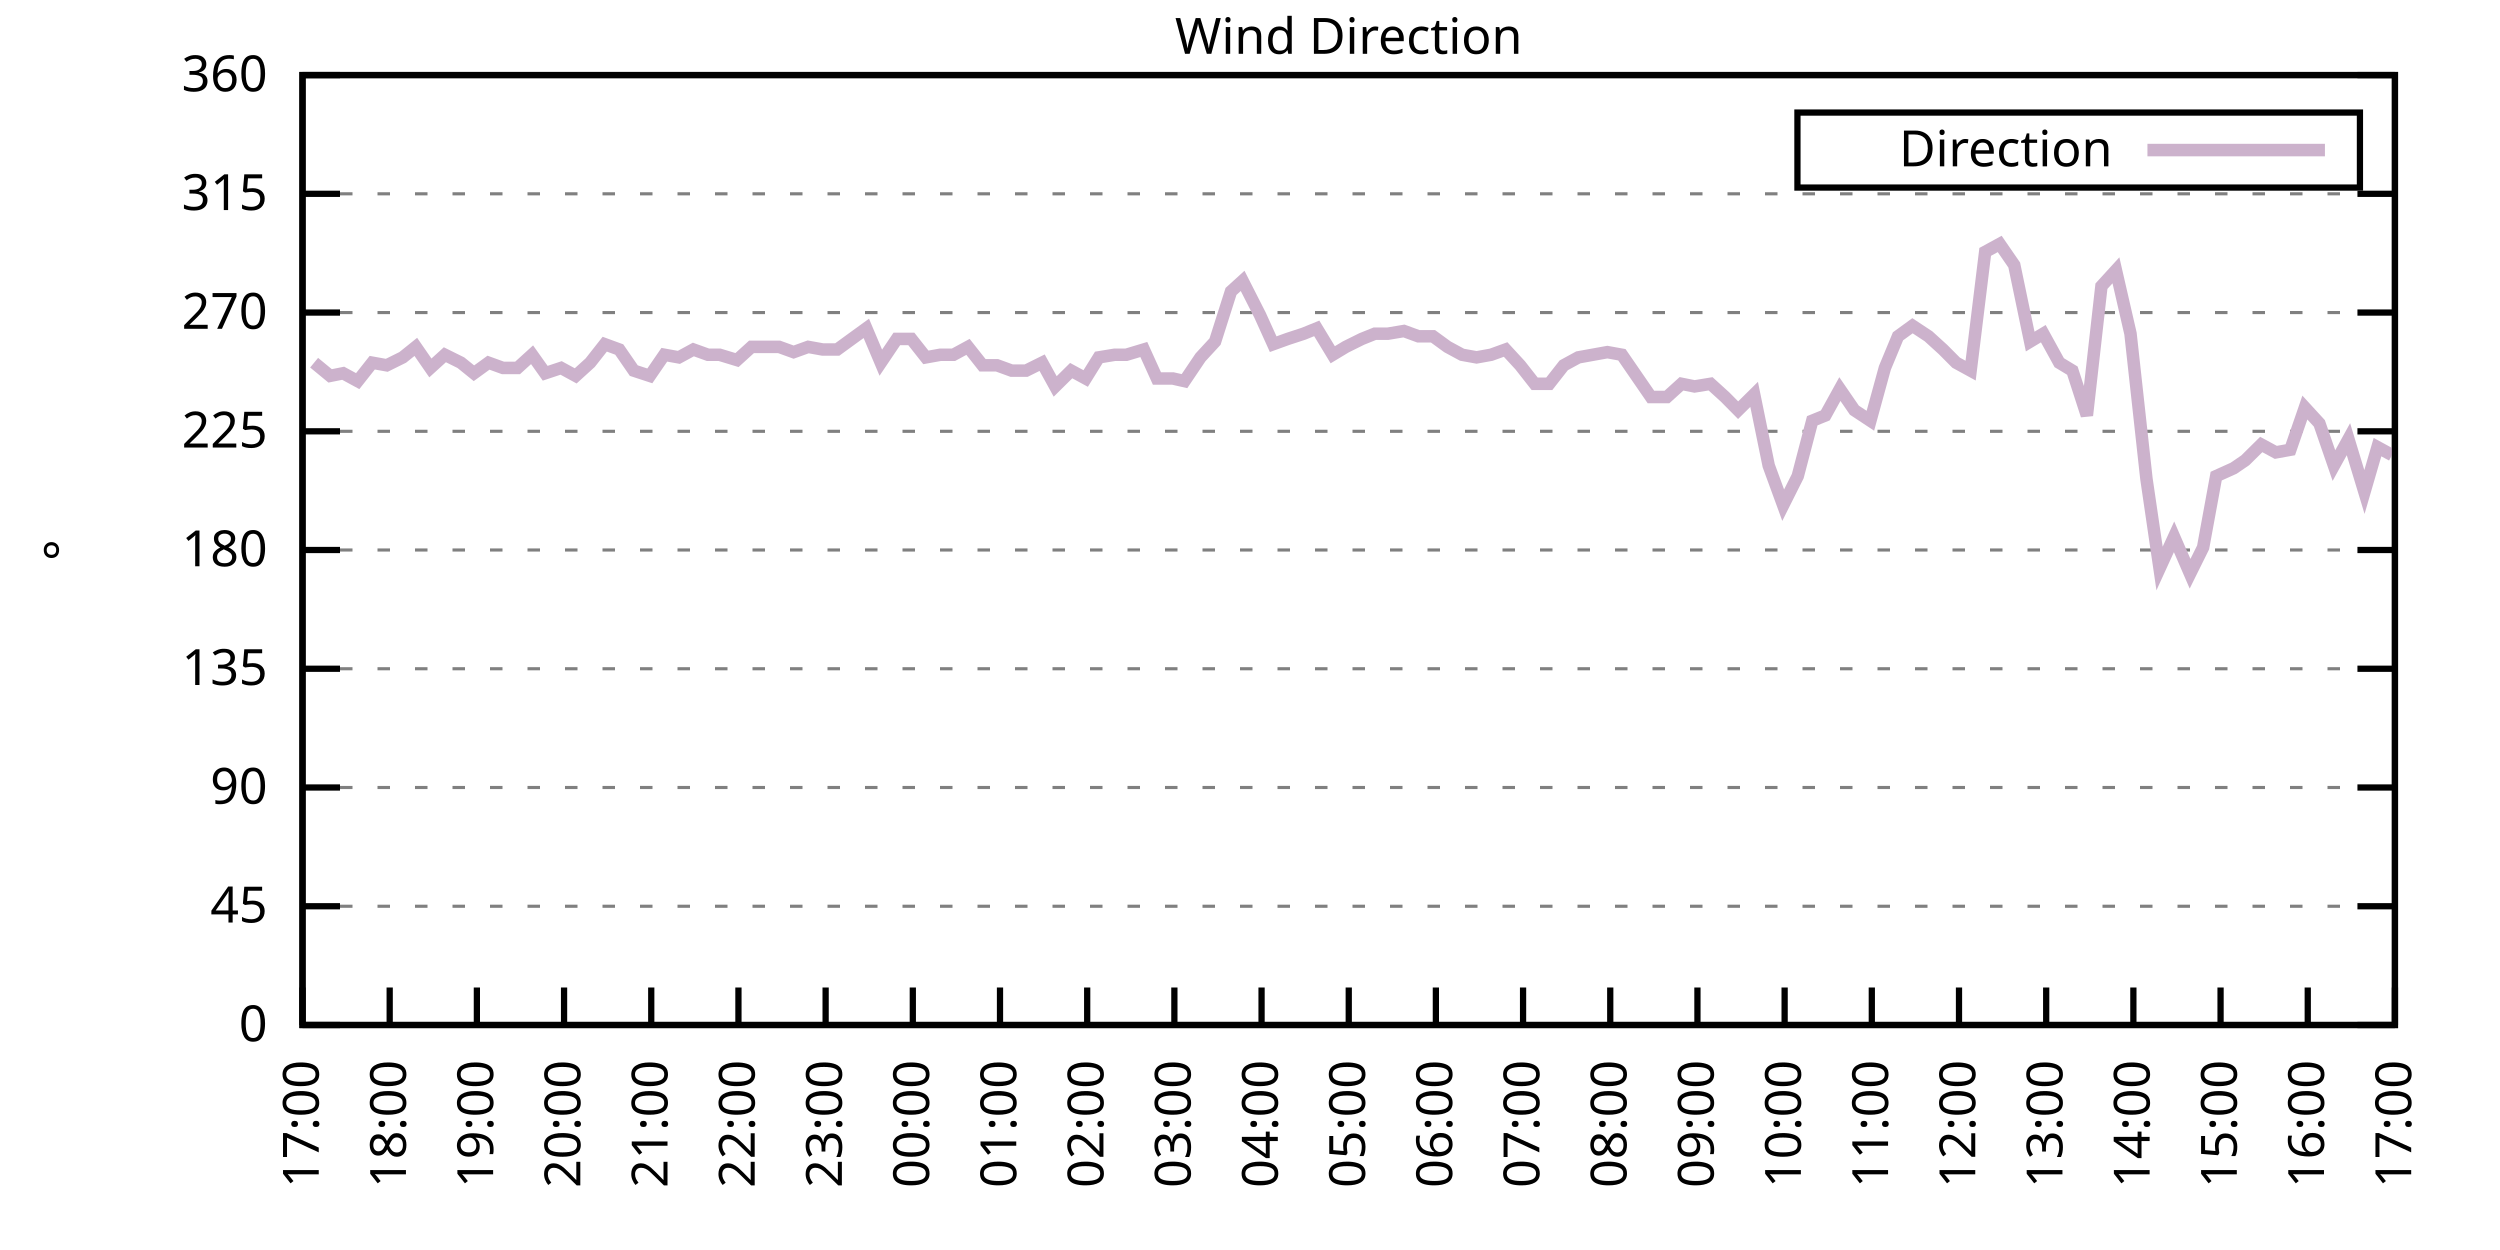
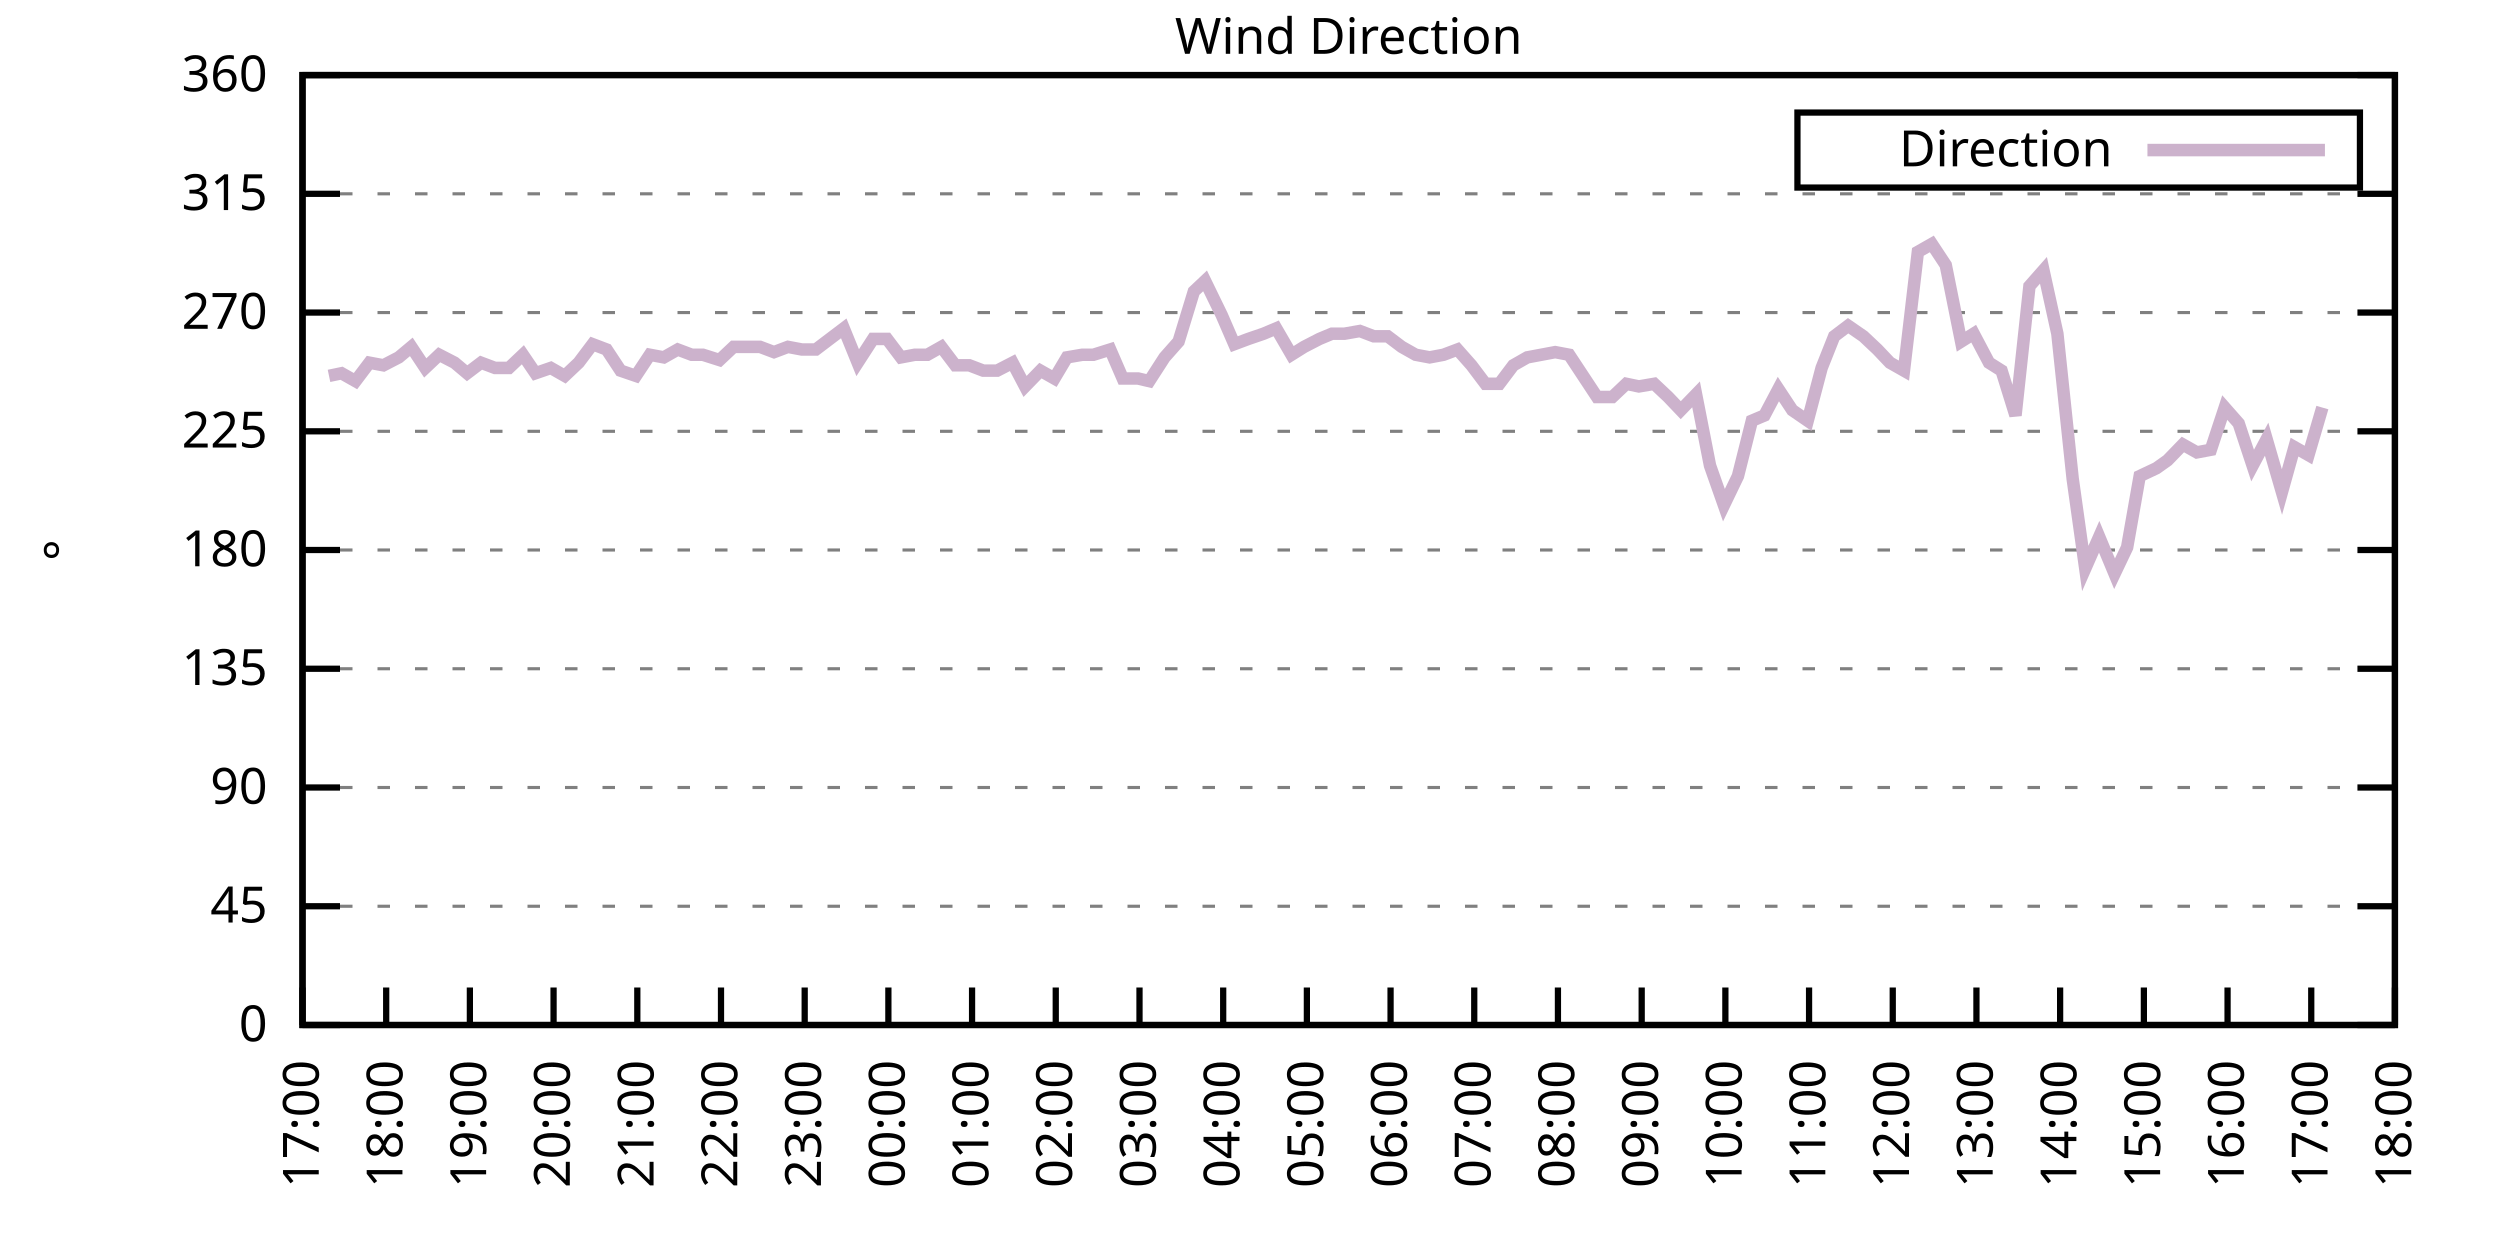
<svg xmlns="http://www.w3.org/2000/svg" xmlns:xlink="http://www.w3.org/1999/xlink" width="400" height="200" viewBox="0 0 400 200">
  <g id="gnuplot_canvas">
    <rect x="0" y="0" width="400" height="200" fill="none" />
    <defs>
      <circle id="gpDot" r="0.5" stroke-width="0.5" stroke="currentColor" />
      <path id="gpPt0" stroke-width="0.333" stroke="currentColor" d="M-1,0 h2 M0,-1 v2" />
      <path id="gpPt1" stroke-width="0.333" stroke="currentColor" d="M-1,-1 L1,1 M1,-1 L-1,1" />
      <path id="gpPt2" stroke-width="0.333" stroke="currentColor" d="M-1,0 L1,0 M0,-1 L0,1 M-1,-1 L1,1 M-1,1 L1,-1" />
      <rect id="gpPt3" stroke-width="0.333" stroke="currentColor" x="-1" y="-1" width="2" height="2" />
      <rect id="gpPt4" stroke-width="0.333" stroke="currentColor" fill="currentColor" x="-1" y="-1" width="2" height="2" />
      <circle id="gpPt5" stroke-width="0.333" stroke="currentColor" cx="0" cy="0" r="1" />
      <use xlink:href="#gpPt5" id="gpPt6" fill="currentColor" stroke="none" />
      <path id="gpPt7" stroke-width="0.333" stroke="currentColor" d="M0,-1.33 L-1.33,0.67 L1.33,0.67 z" />
      <use xlink:href="#gpPt7" id="gpPt8" fill="currentColor" stroke="none" />
      <use xlink:href="#gpPt7" id="gpPt9" stroke="currentColor" transform="rotate(180)" />
      <use xlink:href="#gpPt9" id="gpPt10" fill="currentColor" stroke="none" />
      <use xlink:href="#gpPt3" id="gpPt11" stroke="currentColor" transform="rotate(45)" />
      <use xlink:href="#gpPt11" id="gpPt12" fill="currentColor" stroke="none" />
      <path id="gpPt13" stroke-width="0.333" stroke="currentColor" d="M0,1.330 L1.265,0.411 L0.782,-1.067 L-0.782,-1.076 L-1.265,0.411 z" />
      <use xlink:href="#gpPt13" id="gpPt14" fill="currentColor" stroke="none" />
      <filter id="textbox" filterUnits="objectBoundingBox" x="0" y="0" height="1" width="1">
        <feFlood flood-color="white" flood-opacity="1" result="bgnd" />
        <feComposite in="SourceGraphic" in2="bgnd" operator="atop" />
      </filter>
      <filter id="greybox" filterUnits="objectBoundingBox" x="0" y="0" height="1" width="1">
        <feFlood flood-color="lightgrey" flood-opacity="1" result="grey" />
        <feComposite in="SourceGraphic" in2="grey" operator="atop" />
      </filter>
    </defs>
    <g fill="none" color="white" stroke="currentColor" stroke-width="1.00" stroke-linecap="butt" stroke-linejoin="miter">
</g>
    <g fill="none" color="black" stroke="currentColor" stroke-width="1.00" stroke-linecap="butt" stroke-linejoin="miter">
      <g stroke="none" shape-rendering="crispEdges">
        <polygon fill="rgb(255, 255, 255)" points="48.40,164.00 383.18,164.00 383.18,12.02 48.40,12.02 " />
      </g>
    </g>
    <g fill="none" color="black" stroke="currentColor" stroke-width="1.00" stroke-linecap="butt" stroke-linejoin="miter">
</g>
    <g fill="none" color="black" stroke="black" stroke-width="0.50" stroke-linecap="butt" stroke-linejoin="miter">
</g>
    <g fill="none" color="gray" stroke="currentColor" stroke-width="0.50" stroke-linecap="butt" stroke-linejoin="miter">
      <path stroke="gray" stroke-dasharray="2,4" class="gridline" d="M48.40,164.00 L383.19,164.00  " />
    </g>
    <g fill="none" color="gray" stroke="gray" stroke-width="1.00" stroke-linecap="butt" stroke-linejoin="miter">
</g>
    <g fill="none" color="black" stroke="currentColor" stroke-width="1.00" stroke-linecap="butt" stroke-linejoin="miter">
      <path stroke="black" d="M48.40,164.00 L54.40,164.00 M383.19,164.00 L377.19,164.00  " />
      <g transform="translate(42.80,166.60)" stroke="none" fill="black" font-family="Sans" font-size="8.00" text-anchor="end">
        <text>
          <tspan font-family="Sans"> 0</tspan>
        </text>
      </g>
    </g>
    <g fill="none" color="black" stroke="currentColor" stroke-width="1.00" stroke-linecap="butt" stroke-linejoin="miter">
</g>
    <g fill="none" color="black" stroke="black" stroke-width="0.50" stroke-linecap="butt" stroke-linejoin="miter">
</g>
    <g fill="none" color="gray" stroke="currentColor" stroke-width="0.50" stroke-linecap="butt" stroke-linejoin="miter">
      <path stroke="gray" stroke-dasharray="2,4" class="gridline" d="M48.40,145.00 L383.19,145.00  " />
    </g>
    <g fill="none" color="gray" stroke="gray" stroke-width="1.00" stroke-linecap="butt" stroke-linejoin="miter">
</g>
    <g fill="none" color="black" stroke="currentColor" stroke-width="1.00" stroke-linecap="butt" stroke-linejoin="miter">
      <path stroke="black" d="M48.40,145.00 L54.40,145.00 M383.19,145.00 L377.19,145.00  " />
      <g transform="translate(42.80,147.60)" stroke="none" fill="black" font-family="Sans" font-size="8.00" text-anchor="end">
        <text>
          <tspan font-family="Sans"> 45</tspan>
        </text>
      </g>
    </g>
    <g fill="none" color="black" stroke="currentColor" stroke-width="1.00" stroke-linecap="butt" stroke-linejoin="miter">
</g>
    <g fill="none" color="black" stroke="black" stroke-width="0.50" stroke-linecap="butt" stroke-linejoin="miter">
</g>
    <g fill="none" color="gray" stroke="currentColor" stroke-width="0.50" stroke-linecap="butt" stroke-linejoin="miter">
      <path stroke="gray" stroke-dasharray="2,4" class="gridline" d="M48.40,126.00 L383.19,126.00  " />
    </g>
    <g fill="none" color="gray" stroke="gray" stroke-width="1.00" stroke-linecap="butt" stroke-linejoin="miter">
</g>
    <g fill="none" color="black" stroke="currentColor" stroke-width="1.00" stroke-linecap="butt" stroke-linejoin="miter">
      <path stroke="black" d="M48.40,126.00 L54.40,126.00 M383.19,126.00 L377.19,126.00  " />
      <g transform="translate(42.80,128.60)" stroke="none" fill="black" font-family="Sans" font-size="8.00" text-anchor="end">
        <text>
          <tspan font-family="Sans"> 90</tspan>
        </text>
      </g>
    </g>
    <g fill="none" color="black" stroke="currentColor" stroke-width="1.00" stroke-linecap="butt" stroke-linejoin="miter">
</g>
    <g fill="none" color="black" stroke="black" stroke-width="0.50" stroke-linecap="butt" stroke-linejoin="miter">
</g>
    <g fill="none" color="gray" stroke="currentColor" stroke-width="0.50" stroke-linecap="butt" stroke-linejoin="miter">
      <path stroke="gray" stroke-dasharray="2,4" class="gridline" d="M48.40,107.00 L383.19,107.00  " />
    </g>
    <g fill="none" color="gray" stroke="gray" stroke-width="1.00" stroke-linecap="butt" stroke-linejoin="miter">
</g>
    <g fill="none" color="black" stroke="currentColor" stroke-width="1.00" stroke-linecap="butt" stroke-linejoin="miter">
      <path stroke="black" d="M48.40,107.00 L54.40,107.00 M383.19,107.00 L377.19,107.00  " />
      <g transform="translate(42.80,109.60)" stroke="none" fill="black" font-family="Sans" font-size="8.00" text-anchor="end">
        <text>
          <tspan font-family="Sans"> 135</tspan>
        </text>
      </g>
    </g>
    <g fill="none" color="black" stroke="currentColor" stroke-width="1.00" stroke-linecap="butt" stroke-linejoin="miter">
</g>
    <g fill="none" color="black" stroke="black" stroke-width="0.50" stroke-linecap="butt" stroke-linejoin="miter">
</g>
    <g fill="none" color="gray" stroke="currentColor" stroke-width="0.50" stroke-linecap="butt" stroke-linejoin="miter">
      <path stroke="gray" stroke-dasharray="2,4" class="gridline" d="M48.40,88.00 L383.19,88.00  " />
    </g>
    <g fill="none" color="gray" stroke="gray" stroke-width="1.00" stroke-linecap="butt" stroke-linejoin="miter">
</g>
    <g fill="none" color="black" stroke="currentColor" stroke-width="1.00" stroke-linecap="butt" stroke-linejoin="miter">
      <path stroke="black" d="M48.40,88.00 L54.40,88.00 M383.19,88.00 L377.19,88.00  " />
      <g transform="translate(42.80,90.60)" stroke="none" fill="black" font-family="Sans" font-size="8.00" text-anchor="end">
        <text>
          <tspan font-family="Sans"> 180</tspan>
        </text>
      </g>
    </g>
    <g fill="none" color="black" stroke="currentColor" stroke-width="1.00" stroke-linecap="butt" stroke-linejoin="miter">
</g>
    <g fill="none" color="black" stroke="black" stroke-width="0.50" stroke-linecap="butt" stroke-linejoin="miter">
</g>
    <g fill="none" color="gray" stroke="currentColor" stroke-width="0.50" stroke-linecap="butt" stroke-linejoin="miter">
      <path stroke="gray" stroke-dasharray="2,4" class="gridline" d="M48.40,69.01 L383.19,69.01  " />
    </g>
    <g fill="none" color="gray" stroke="gray" stroke-width="1.00" stroke-linecap="butt" stroke-linejoin="miter">
</g>
    <g fill="none" color="black" stroke="currentColor" stroke-width="1.00" stroke-linecap="butt" stroke-linejoin="miter">
      <path stroke="black" d="M48.40,69.01 L54.40,69.01 M383.19,69.01 L377.19,69.01  " />
      <g transform="translate(42.80,71.61)" stroke="none" fill="black" font-family="Sans" font-size="8.00" text-anchor="end">
        <text>
          <tspan font-family="Sans"> 225</tspan>
        </text>
      </g>
    </g>
    <g fill="none" color="black" stroke="currentColor" stroke-width="1.00" stroke-linecap="butt" stroke-linejoin="miter">
</g>
    <g fill="none" color="black" stroke="black" stroke-width="0.50" stroke-linecap="butt" stroke-linejoin="miter">
</g>
    <g fill="none" color="gray" stroke="currentColor" stroke-width="0.50" stroke-linecap="butt" stroke-linejoin="miter">
      <path stroke="gray" stroke-dasharray="2,4" class="gridline" d="M48.40,50.01 L383.19,50.01  " />
    </g>
    <g fill="none" color="gray" stroke="gray" stroke-width="1.00" stroke-linecap="butt" stroke-linejoin="miter">
</g>
    <g fill="none" color="black" stroke="currentColor" stroke-width="1.00" stroke-linecap="butt" stroke-linejoin="miter">
      <path stroke="black" d="M48.40,50.01 L54.40,50.01 M383.19,50.01 L377.19,50.01  " />
      <g transform="translate(42.80,52.61)" stroke="none" fill="black" font-family="Sans" font-size="8.00" text-anchor="end">
        <text>
          <tspan font-family="Sans"> 270</tspan>
        </text>
      </g>
    </g>
    <g fill="none" color="black" stroke="currentColor" stroke-width="1.00" stroke-linecap="butt" stroke-linejoin="miter">
</g>
    <g fill="none" color="black" stroke="black" stroke-width="0.50" stroke-linecap="butt" stroke-linejoin="miter">
</g>
    <g fill="none" color="gray" stroke="currentColor" stroke-width="0.50" stroke-linecap="butt" stroke-linejoin="miter">
      <path stroke="gray" stroke-dasharray="2,4" class="gridline" d="M48.40,31.01 L383.19,31.01  " />
    </g>
    <g fill="none" color="gray" stroke="gray" stroke-width="1.00" stroke-linecap="butt" stroke-linejoin="miter">
</g>
    <g fill="none" color="black" stroke="currentColor" stroke-width="1.00" stroke-linecap="butt" stroke-linejoin="miter">
      <path stroke="black" d="M48.40,31.01 L54.40,31.01 M383.19,31.01 L377.19,31.01  " />
      <g transform="translate(42.80,33.61)" stroke="none" fill="black" font-family="Sans" font-size="8.00" text-anchor="end">
        <text>
          <tspan font-family="Sans"> 315</tspan>
        </text>
      </g>
    </g>
    <g fill="none" color="black" stroke="currentColor" stroke-width="1.00" stroke-linecap="butt" stroke-linejoin="miter">
</g>
    <g fill="none" color="black" stroke="black" stroke-width="0.50" stroke-linecap="butt" stroke-linejoin="miter">
</g>
    <g fill="none" color="gray" stroke="currentColor" stroke-width="0.50" stroke-linecap="butt" stroke-linejoin="miter">
      <path stroke="gray" stroke-dasharray="2,4" class="gridline" d="M48.40,12.01 L383.19,12.01  " />
    </g>
    <g fill="none" color="gray" stroke="gray" stroke-width="1.00" stroke-linecap="butt" stroke-linejoin="miter">
</g>
    <g fill="none" color="black" stroke="currentColor" stroke-width="1.00" stroke-linecap="butt" stroke-linejoin="miter">
      <path stroke="black" d="M48.40,12.01 L54.40,12.01 M383.19,12.01 L377.19,12.01  " />
      <g transform="translate(42.80,14.61)" stroke="none" fill="black" font-family="Sans" font-size="8.00" text-anchor="end">
        <text>
          <tspan font-family="Sans"> 360</tspan>
        </text>
      </g>
    </g>
    <g fill="none" color="black" stroke="currentColor" stroke-width="1.00" stroke-linecap="butt" stroke-linejoin="miter">
      <path stroke="black" d="M48.40,164.00 L48.40,158.00  " />
      <g transform="translate(51.00,169.60) rotate(270.00)" stroke="none" fill="black" font-family="Sans" font-size="8.00" text-anchor="end">
        <text>
          <tspan font-family="Sans">17:00</tspan>
        </text>
      </g>
    </g>
    <g fill="none" color="black" stroke="currentColor" stroke-width="1.00" stroke-linecap="butt" stroke-linejoin="miter">
-       <path stroke="black" d="M62.35,164.00 L62.35,158.00  " />
-       <g transform="translate(64.95,169.60) rotate(270.00)" stroke="none" fill="black" font-family="Sans" font-size="8.00" text-anchor="end">
+       <path stroke="black" d="M61.79,164.00 L61.79,158.00  " />
+       <g transform="translate(64.39,169.60) rotate(270.00)" stroke="none" fill="black" font-family="Sans" font-size="8.00" text-anchor="end">
        <text>
          <tspan font-family="Sans">18:00</tspan>
        </text>
      </g>
    </g>
    <g fill="none" color="black" stroke="currentColor" stroke-width="1.00" stroke-linecap="butt" stroke-linejoin="miter">
-       <path stroke="black" d="M76.30,164.00 L76.30,158.00  " />
-       <g transform="translate(78.90,169.60) rotate(270.00)" stroke="none" fill="black" font-family="Sans" font-size="8.00" text-anchor="end">
+       <path stroke="black" d="M75.18,164.00 L75.18,158.00  " />
+       <g transform="translate(77.78,169.60) rotate(270.00)" stroke="none" fill="black" font-family="Sans" font-size="8.00" text-anchor="end">
        <text>
          <tspan font-family="Sans">19:00</tspan>
        </text>
      </g>
    </g>
    <g fill="none" color="black" stroke="currentColor" stroke-width="1.00" stroke-linecap="butt" stroke-linejoin="miter">
-       <path stroke="black" d="M90.25,164.00 L90.25,158.00  " />
-       <g transform="translate(92.85,169.60) rotate(270.00)" stroke="none" fill="black" font-family="Sans" font-size="8.00" text-anchor="end">
+       <path stroke="black" d="M88.57,164.00 L88.57,158.00  " />
+       <g transform="translate(91.17,169.60) rotate(270.00)" stroke="none" fill="black" font-family="Sans" font-size="8.00" text-anchor="end">
        <text>
          <tspan font-family="Sans">20:00</tspan>
        </text>
      </g>
    </g>
    <g fill="none" color="black" stroke="currentColor" stroke-width="1.00" stroke-linecap="butt" stroke-linejoin="miter">
-       <path stroke="black" d="M104.20,164.00 L104.20,158.00  " />
-       <g transform="translate(106.80,169.60) rotate(270.00)" stroke="none" fill="black" font-family="Sans" font-size="8.00" text-anchor="end">
+       <path stroke="black" d="M101.97,164.00 L101.97,158.00  " />
+       <g transform="translate(104.57,169.60) rotate(270.00)" stroke="none" fill="black" font-family="Sans" font-size="8.00" text-anchor="end">
        <text>
          <tspan font-family="Sans">21:00</tspan>
        </text>
      </g>
    </g>
    <g fill="none" color="black" stroke="currentColor" stroke-width="1.00" stroke-linecap="butt" stroke-linejoin="miter">
-       <path stroke="black" d="M118.15,164.00 L118.15,158.00  " />
-       <g transform="translate(120.75,169.60) rotate(270.00)" stroke="none" fill="black" font-family="Sans" font-size="8.00" text-anchor="end">
+       <path stroke="black" d="M115.36,164.00 L115.36,158.00  " />
+       <g transform="translate(117.96,169.60) rotate(270.00)" stroke="none" fill="black" font-family="Sans" font-size="8.00" text-anchor="end">
        <text>
          <tspan font-family="Sans">22:00</tspan>
        </text>
      </g>
    </g>
    <g fill="none" color="black" stroke="currentColor" stroke-width="1.00" stroke-linecap="butt" stroke-linejoin="miter">
-       <path stroke="black" d="M132.10,164.00 L132.10,158.00  " />
-       <g transform="translate(134.70,169.60) rotate(270.00)" stroke="none" fill="black" font-family="Sans" font-size="8.00" text-anchor="end">
+       <path stroke="black" d="M128.75,164.00 L128.75,158.00  " />
+       <g transform="translate(131.35,169.60) rotate(270.00)" stroke="none" fill="black" font-family="Sans" font-size="8.00" text-anchor="end">
        <text>
          <tspan font-family="Sans">23:00</tspan>
        </text>
      </g>
    </g>
    <g fill="none" color="black" stroke="currentColor" stroke-width="1.00" stroke-linecap="butt" stroke-linejoin="miter">
-       <path stroke="black" d="M146.05,164.00 L146.05,158.00  " />
-       <g transform="translate(148.65,169.60) rotate(270.00)" stroke="none" fill="black" font-family="Sans" font-size="8.00" text-anchor="end">
+       <path stroke="black" d="M142.14,164.00 L142.14,158.00  " />
+       <g transform="translate(144.74,169.60) rotate(270.00)" stroke="none" fill="black" font-family="Sans" font-size="8.00" text-anchor="end">
        <text>
          <tspan font-family="Sans">00:00</tspan>
        </text>
      </g>
    </g>
    <g fill="none" color="black" stroke="currentColor" stroke-width="1.00" stroke-linecap="butt" stroke-linejoin="miter">
-       <path stroke="black" d="M160.00,164.00 L160.00,158.00  " />
-       <g transform="translate(162.60,169.60) rotate(270.00)" stroke="none" fill="black" font-family="Sans" font-size="8.00" text-anchor="end">
+       <path stroke="black" d="M155.53,164.00 L155.53,158.00  " />
+       <g transform="translate(158.13,169.60) rotate(270.00)" stroke="none" fill="black" font-family="Sans" font-size="8.00" text-anchor="end">
        <text>
          <tspan font-family="Sans">01:00</tspan>
        </text>
      </g>
    </g>
    <g fill="none" color="black" stroke="currentColor" stroke-width="1.00" stroke-linecap="butt" stroke-linejoin="miter">
-       <path stroke="black" d="M173.95,164.00 L173.95,158.00  " />
-       <g transform="translate(176.55,169.60) rotate(270.00)" stroke="none" fill="black" font-family="Sans" font-size="8.00" text-anchor="end">
+       <path stroke="black" d="M168.92,164.00 L168.92,158.00  " />
+       <g transform="translate(171.52,169.60) rotate(270.00)" stroke="none" fill="black" font-family="Sans" font-size="8.00" text-anchor="end">
        <text>
          <tspan font-family="Sans">02:00</tspan>
        </text>
      </g>
    </g>
    <g fill="none" color="black" stroke="currentColor" stroke-width="1.00" stroke-linecap="butt" stroke-linejoin="miter">
-       <path stroke="black" d="M187.90,164.00 L187.90,158.00  " />
-       <g transform="translate(190.50,169.60) rotate(270.00)" stroke="none" fill="black" font-family="Sans" font-size="8.00" text-anchor="end">
+       <path stroke="black" d="M182.32,164.00 L182.32,158.00  " />
+       <g transform="translate(184.92,169.60) rotate(270.00)" stroke="none" fill="black" font-family="Sans" font-size="8.00" text-anchor="end">
        <text>
          <tspan font-family="Sans">03:00</tspan>
        </text>
      </g>
    </g>
    <g fill="none" color="black" stroke="currentColor" stroke-width="1.00" stroke-linecap="butt" stroke-linejoin="miter">
-       <path stroke="black" d="M201.85,164.00 L201.85,158.00  " />
-       <g transform="translate(204.45,169.60) rotate(270.00)" stroke="none" fill="black" font-family="Sans" font-size="8.00" text-anchor="end">
+       <path stroke="black" d="M195.71,164.00 L195.71,158.00  " />
+       <g transform="translate(198.31,169.60) rotate(270.00)" stroke="none" fill="black" font-family="Sans" font-size="8.00" text-anchor="end">
        <text>
          <tspan font-family="Sans">04:00</tspan>
        </text>
      </g>
    </g>
    <g fill="none" color="black" stroke="currentColor" stroke-width="1.00" stroke-linecap="butt" stroke-linejoin="miter">
-       <path stroke="black" d="M215.80,164.00 L215.80,158.00  " />
-       <g transform="translate(218.40,169.60) rotate(270.00)" stroke="none" fill="black" font-family="Sans" font-size="8.00" text-anchor="end">
+       <path stroke="black" d="M209.10,164.00 L209.10,158.00  " />
+       <g transform="translate(211.70,169.60) rotate(270.00)" stroke="none" fill="black" font-family="Sans" font-size="8.00" text-anchor="end">
        <text>
          <tspan font-family="Sans">05:00</tspan>
        </text>
      </g>
    </g>
    <g fill="none" color="black" stroke="currentColor" stroke-width="1.00" stroke-linecap="butt" stroke-linejoin="miter">
-       <path stroke="black" d="M229.74,164.00 L229.74,158.00  " />
-       <g transform="translate(232.34,169.60) rotate(270.00)" stroke="none" fill="black" font-family="Sans" font-size="8.00" text-anchor="end">
+       <path stroke="black" d="M222.49,164.00 L222.49,158.00  " />
+       <g transform="translate(225.09,169.60) rotate(270.00)" stroke="none" fill="black" font-family="Sans" font-size="8.00" text-anchor="end">
        <text>
          <tspan font-family="Sans">06:00</tspan>
        </text>
      </g>
    </g>
    <g fill="none" color="black" stroke="currentColor" stroke-width="1.00" stroke-linecap="butt" stroke-linejoin="miter">
-       <path stroke="black" d="M243.69,164.00 L243.69,158.00  " />
-       <g transform="translate(246.29,169.60) rotate(270.00)" stroke="none" fill="black" font-family="Sans" font-size="8.00" text-anchor="end">
+       <path stroke="black" d="M235.88,164.00 L235.88,158.00  " />
+       <g transform="translate(238.48,169.60) rotate(270.00)" stroke="none" fill="black" font-family="Sans" font-size="8.00" text-anchor="end">
        <text>
          <tspan font-family="Sans">07:00</tspan>
        </text>
      </g>
    </g>
    <g fill="none" color="black" stroke="currentColor" stroke-width="1.00" stroke-linecap="butt" stroke-linejoin="miter">
-       <path stroke="black" d="M257.64,164.00 L257.64,158.00  " />
-       <g transform="translate(260.24,169.60) rotate(270.00)" stroke="none" fill="black" font-family="Sans" font-size="8.00" text-anchor="end">
+       <path stroke="black" d="M249.27,164.00 L249.27,158.00  " />
+       <g transform="translate(251.87,169.60) rotate(270.00)" stroke="none" fill="black" font-family="Sans" font-size="8.00" text-anchor="end">
        <text>
          <tspan font-family="Sans">08:00</tspan>
        </text>
      </g>
    </g>
    <g fill="none" color="black" stroke="currentColor" stroke-width="1.00" stroke-linecap="butt" stroke-linejoin="miter">
-       <path stroke="black" d="M271.59,164.00 L271.59,158.00  " />
-       <g transform="translate(274.19,169.60) rotate(270.00)" stroke="none" fill="black" font-family="Sans" font-size="8.00" text-anchor="end">
+       <path stroke="black" d="M262.67,164.00 L262.67,158.00  " />
+       <g transform="translate(265.27,169.60) rotate(270.00)" stroke="none" fill="black" font-family="Sans" font-size="8.00" text-anchor="end">
        <text>
          <tspan font-family="Sans">09:00</tspan>
        </text>
      </g>
    </g>
    <g fill="none" color="black" stroke="currentColor" stroke-width="1.00" stroke-linecap="butt" stroke-linejoin="miter">
-       <path stroke="black" d="M285.54,164.00 L285.54,158.00  " />
-       <g transform="translate(288.14,169.60) rotate(270.00)" stroke="none" fill="black" font-family="Sans" font-size="8.00" text-anchor="end">
+       <path stroke="black" d="M276.06,164.00 L276.06,158.00  " />
+       <g transform="translate(278.66,169.60) rotate(270.00)" stroke="none" fill="black" font-family="Sans" font-size="8.00" text-anchor="end">
        <text>
          <tspan font-family="Sans">10:00</tspan>
        </text>
      </g>
    </g>
    <g fill="none" color="black" stroke="currentColor" stroke-width="1.00" stroke-linecap="butt" stroke-linejoin="miter">
-       <path stroke="black" d="M299.49,164.00 L299.49,158.00  " />
-       <g transform="translate(302.09,169.60) rotate(270.00)" stroke="none" fill="black" font-family="Sans" font-size="8.00" text-anchor="end">
+       <path stroke="black" d="M289.45,164.00 L289.45,158.00  " />
+       <g transform="translate(292.05,169.60) rotate(270.00)" stroke="none" fill="black" font-family="Sans" font-size="8.00" text-anchor="end">
        <text>
          <tspan font-family="Sans">11:00</tspan>
        </text>
      </g>
    </g>
    <g fill="none" color="black" stroke="currentColor" stroke-width="1.00" stroke-linecap="butt" stroke-linejoin="miter">
-       <path stroke="black" d="M313.44,164.00 L313.44,158.00  " />
-       <g transform="translate(316.04,169.60) rotate(270.00)" stroke="none" fill="black" font-family="Sans" font-size="8.00" text-anchor="end">
+       <path stroke="black" d="M302.84,164.00 L302.84,158.00  " />
+       <g transform="translate(305.44,169.60) rotate(270.00)" stroke="none" fill="black" font-family="Sans" font-size="8.00" text-anchor="end">
        <text>
          <tspan font-family="Sans">12:00</tspan>
        </text>
      </g>
    </g>
    <g fill="none" color="black" stroke="currentColor" stroke-width="1.00" stroke-linecap="butt" stroke-linejoin="miter">
-       <path stroke="black" d="M327.39,164.00 L327.39,158.00  " />
-       <g transform="translate(329.99,169.60) rotate(270.00)" stroke="none" fill="black" font-family="Sans" font-size="8.00" text-anchor="end">
+       <path stroke="black" d="M316.23,164.00 L316.23,158.00  " />
+       <g transform="translate(318.83,169.60) rotate(270.00)" stroke="none" fill="black" font-family="Sans" font-size="8.00" text-anchor="end">
        <text>
          <tspan font-family="Sans">13:00</tspan>
        </text>
      </g>
    </g>
    <g fill="none" color="black" stroke="currentColor" stroke-width="1.00" stroke-linecap="butt" stroke-linejoin="miter">
-       <path stroke="black" d="M341.34,164.00 L341.34,158.00  " />
-       <g transform="translate(343.94,169.60) rotate(270.00)" stroke="none" fill="black" font-family="Sans" font-size="8.00" text-anchor="end">
+       <path stroke="black" d="M329.62,164.00 L329.62,158.00  " />
+       <g transform="translate(332.22,169.60) rotate(270.00)" stroke="none" fill="black" font-family="Sans" font-size="8.00" text-anchor="end">
        <text>
          <tspan font-family="Sans">14:00</tspan>
        </text>
      </g>
    </g>
    <g fill="none" color="black" stroke="currentColor" stroke-width="1.00" stroke-linecap="butt" stroke-linejoin="miter">
-       <path stroke="black" d="M355.29,164.00 L355.29,158.00  " />
-       <g transform="translate(357.89,169.60) rotate(270.00)" stroke="none" fill="black" font-family="Sans" font-size="8.00" text-anchor="end">
+       <path stroke="black" d="M343.02,164.00 L343.02,158.00  " />
+       <g transform="translate(345.62,169.60) rotate(270.00)" stroke="none" fill="black" font-family="Sans" font-size="8.00" text-anchor="end">
        <text>
          <tspan font-family="Sans">15:00</tspan>
        </text>
      </g>
    </g>
    <g fill="none" color="black" stroke="currentColor" stroke-width="1.00" stroke-linecap="butt" stroke-linejoin="miter">
-       <path stroke="black" d="M369.24,164.00 L369.24,158.00  " />
-       <g transform="translate(371.84,169.60) rotate(270.00)" stroke="none" fill="black" font-family="Sans" font-size="8.00" text-anchor="end">
+       <path stroke="black" d="M356.41,164.00 L356.41,158.00  " />
+       <g transform="translate(359.01,169.60) rotate(270.00)" stroke="none" fill="black" font-family="Sans" font-size="8.00" text-anchor="end">
        <text>
          <tspan font-family="Sans">16:00</tspan>
+         </text>
+       </g>
+     </g>
+     <g fill="none" color="black" stroke="currentColor" stroke-width="1.00" stroke-linecap="butt" stroke-linejoin="miter">
+       <path stroke="black" d="M369.80,164.00 L369.80,158.00  " />
+       <g transform="translate(372.40,169.60) rotate(270.00)" stroke="none" fill="black" font-family="Sans" font-size="8.00" text-anchor="end">
+         <text>
+           <tspan font-family="Sans">17:00</tspan>
        </text>
      </g>
    </g>
    <g fill="none" color="black" stroke="currentColor" stroke-width="1.00" stroke-linecap="butt" stroke-linejoin="miter">
      <path stroke="black" d="M383.19,164.00 L383.19,158.00  " />
      <g transform="translate(385.79,169.60) rotate(270.00)" stroke="none" fill="black" font-family="Sans" font-size="8.00" text-anchor="end">
        <text>
-           <tspan font-family="Sans">17:00</tspan>
+           <tspan font-family="Sans">18:00</tspan>
        </text>
      </g>
    </g>
    <g fill="none" color="black" stroke="currentColor" stroke-width="1.00" stroke-linecap="butt" stroke-linejoin="miter">
</g>
    <g fill="none" color="black" stroke="currentColor" stroke-width="1.00" stroke-linecap="butt" stroke-linejoin="miter">
      <path stroke="black" d="M48.40,12.01 L48.40,164.00 L383.19,164.00 L383.19,12.01 L48.40,12.01 Z  " />
    </g>
    <g fill="none" color="black" stroke="currentColor" stroke-width="1.00" stroke-linecap="butt" stroke-linejoin="miter">
</g>
    <g fill="none" color="black" stroke="currentColor" stroke-width="1.00" stroke-linecap="butt" stroke-linejoin="miter">
      <path stroke="black" d="M287.59,30.01 L287.59,18.01 L377.59,18.01 L377.59,30.01 L287.59,30.01 Z  " />
    </g>
    <g id="Wind_direction_plot_1">
      <g fill="none" color="white" stroke="black" stroke-width="2.00" stroke-linecap="butt" stroke-linejoin="miter">
</g>
      <g fill="none" color="black" stroke="currentColor" stroke-width="2.00" stroke-linecap="butt" stroke-linejoin="miter">
        <g transform="translate(337.99,26.61)" stroke="none" fill="black" font-family="Sans" font-size="8.00" text-anchor="end">
          <text>
            <tspan font-family="Sans">Direction</tspan>
          </text>
        </g>
      </g>
      <g fill="none" color="black" stroke="currentColor" stroke-width="2.00" stroke-linecap="butt" stroke-linejoin="miter">
-         <path stroke="rgb(204, 178, 204)" d="M343.59,24.01 L371.99,24.01 M50.26,58.03 L52.82,60.14 L54.91,59.72 L57.23,60.98 L59.56,58.03 L61.88,58.45   L64.44,57.18 L66.53,55.50 L68.86,58.87 L71.18,56.76 L73.74,58.03 L75.83,59.72 L78.16,58.03 L80.48,58.87   L82.81,58.87 L85.13,56.76 L87.23,59.72 L89.78,58.87 L92.11,60.14 L94.43,58.03 L96.76,55.07 L99.08,55.92   L101.41,59.30 L103.97,60.14 L106.29,56.76 L108.62,57.18 L110.94,55.92 L113.27,56.76 L115.13,56.76 L117.92,57.61   L120.24,55.50 L122.10,55.50 L124.66,55.50 L126.98,56.34 L129.31,55.50 L131.63,55.92 L133.96,55.92 L136.28,54.23   L138.61,52.54 L140.93,58.03 L143.49,54.23 L145.81,54.23 L148.14,57.18 L150.46,56.76 L152.56,56.76 L154.88,55.50   L157.21,58.45 L159.53,58.45 L161.86,59.30 L164.18,59.30 L166.74,58.03 L168.83,61.83 L171.39,59.30 L173.71,60.56   L175.81,57.18 L178.36,56.76 L180.22,56.76 L183.01,55.92 L185.11,60.56 L187.66,60.56 L189.52,60.98 L192.08,57.18   L194.41,54.65 L196.96,46.63 L198.82,44.94 L201.61,50.43 L203.71,55.07 L206.03,54.23 L208.59,53.39 L210.68,52.54   L213.24,56.76 L215.33,55.50 L217.89,54.23 L219.98,53.39 L222.07,53.39 L224.63,52.96 L226.95,53.81 L229.28,53.81   L231.60,55.50 L233.93,56.76 L236.25,57.18 L238.58,56.76 L240.90,55.92 L243.23,58.45 L245.55,61.41 L247.88,61.41   L250.20,58.45 L252.53,57.18 L254.85,56.76 L257.18,56.34 L259.50,56.76 L264.15,63.52 L266.71,63.52 L269.04,61.41   L271.13,61.83 L273.69,61.41 L276.01,63.52 L278.10,65.63 L280.66,63.10 L282.99,74.49 L285.31,80.83 L287.64,76.18   L289.96,67.32 L292.05,66.47 L294.38,62.25 L296.70,65.63 L299.26,67.32 L301.58,58.87 L303.68,53.81 L306.00,52.12   L308.56,53.81 L310.88,55.92 L312.98,58.03 L315.30,59.30 L317.63,40.30 L319.95,39.03 L322.28,42.41 L324.83,54.65   L326.93,53.39 L329.48,58.03 L331.58,59.30 L333.90,66.47 L336.23,45.79 L338.55,43.25 L340.88,53.39 L343.43,76.61   L345.53,90.96 L347.85,85.89 L350.41,91.80 L352.50,87.58 L354.59,76.18 L357.38,74.92 L359.24,73.65 L361.80,71.12   L364.13,72.38 L366.45,71.96 L368.78,65.21 L371.10,67.74 L373.43,74.49 L375.75,70.27 L378.31,78.72 L380.40,71.54   L382.73,72.81  " />
+         <path stroke="rgb(204, 178, 204)" d="M343.59,24.01 L371.99,24.01 M52.64,60.14 L54.65,59.72 L56.88,60.98 L59.11,58.03 L61.35,58.45 L63.80,57.18   L65.81,55.50 L68.04,58.87 L70.27,56.76 L72.73,58.03 L74.74,59.72 L76.97,58.03 L79.20,58.87 L81.43,58.87   L83.66,56.76 L85.67,59.72 L88.13,58.87 L90.36,60.14 L92.59,58.03 L94.82,55.07 L97.06,55.92 L99.29,59.30   L101.74,60.14 L103.98,56.76 L106.21,57.18 L108.44,55.92 L110.67,56.76 L112.46,56.76 L115.13,57.61 L117.37,55.50   L119.15,55.50 L121.61,55.50 L123.84,56.34 L126.07,55.50 L128.30,55.92 L130.54,55.92 L132.77,54.23 L135.00,52.54   L137.23,58.03 L139.69,54.23 L141.92,54.23 L144.15,57.18 L146.38,56.76 L148.39,56.76 L150.62,55.50 L152.85,58.45   L155.09,58.45 L157.32,59.30 L159.55,59.30 L162.01,58.03 L164.01,61.83 L166.47,59.30 L168.70,60.56 L170.71,57.18   L173.17,56.76 L174.95,56.76 L177.63,55.92 L179.64,60.56 L182.09,60.56 L183.88,60.98 L186.33,57.18 L188.57,54.65   L191.02,46.63 L192.81,44.94 L195.48,50.43 L197.49,55.07 L199.73,54.23 L202.18,53.39 L204.19,52.54 L206.64,56.76   L208.65,55.50 L211.11,54.23 L213.12,53.39 L215.13,53.39 L217.58,52.96 L219.81,53.81 L222.04,53.81 L224.28,55.50   L226.51,56.76 L228.74,57.18 L230.97,56.76 L233.20,55.92 L235.44,58.45 L237.67,61.41 L239.90,61.41 L242.13,58.45   L244.36,57.18 L246.60,56.76 L248.83,56.34 L251.06,56.76 L255.52,63.52 L257.98,63.52 L260.21,61.41 L262.22,61.83   L264.67,61.41 L266.91,63.52 L268.92,65.63 L271.37,63.10 L273.60,74.49 L275.83,80.83 L278.07,76.18 L280.30,67.32   L282.31,66.47 L284.54,62.25 L286.77,65.63 L289.23,67.32 L291.46,58.87 L293.47,53.81 L295.70,52.12 L298.15,53.81   L300.39,55.92 L302.39,58.03 L304.63,59.30 L306.86,40.30 L309.09,39.03 L311.32,42.41 L313.78,54.65 L315.79,53.39   L318.24,58.03 L320.25,59.30 L322.48,66.47 L324.71,45.79 L326.95,43.25 L329.18,53.39 L331.63,76.61 L333.64,90.96   L335.87,85.89 L338.33,91.80 L340.34,87.58 L342.35,76.18 L345.02,74.92 L346.81,73.65 L349.26,71.12 L351.50,72.38   L353.73,71.96 L355.96,65.21 L358.19,67.74 L360.42,74.49 L362.66,70.27 L365.11,78.72 L367.12,71.54 L369.35,72.81   L371.58,65.21  " />
      </g>
    </g>
    <g fill="none" color="black" stroke="currentColor" stroke-width="2.00" stroke-linecap="butt" stroke-linejoin="miter">
</g>
    <g fill="none" color="black" stroke="black" stroke-width="1.00" stroke-linecap="butt" stroke-linejoin="miter">
</g>
    <g fill="none" color="black" stroke="currentColor" stroke-width="1.00" stroke-linecap="butt" stroke-linejoin="miter">
      <path stroke="black" d="M48.40,12.01 L48.40,164.00 L383.19,164.00 L383.19,12.01 L48.40,12.01 Z  " />
      <g transform="translate(12.80,88.01) rotate(270.00)" stroke="none" fill="black" font-family="Sans" font-size="8.00" text-anchor="middle">
        <text>
          <tspan font-family="Sans">°</tspan>
        </text>
      </g>
    </g>
    <g fill="none" color="black" stroke="currentColor" stroke-width="1.00" stroke-linecap="butt" stroke-linejoin="miter">
</g>
    <g fill="none" color="black" stroke="currentColor" stroke-width="1.00" stroke-linecap="butt" stroke-linejoin="miter">
      <g transform="translate(215.79,8.61)" stroke="none" fill="black" font-family="Sans" font-size="8.00" text-anchor="middle">
        <text>
          <tspan font-family="Sans">Wind Direction</tspan>
        </text>
      </g>
    </g>
    <g fill="none" color="black" stroke="currentColor" stroke-width="1.00" stroke-linecap="butt" stroke-linejoin="miter">
</g>
  </g>
</svg>
